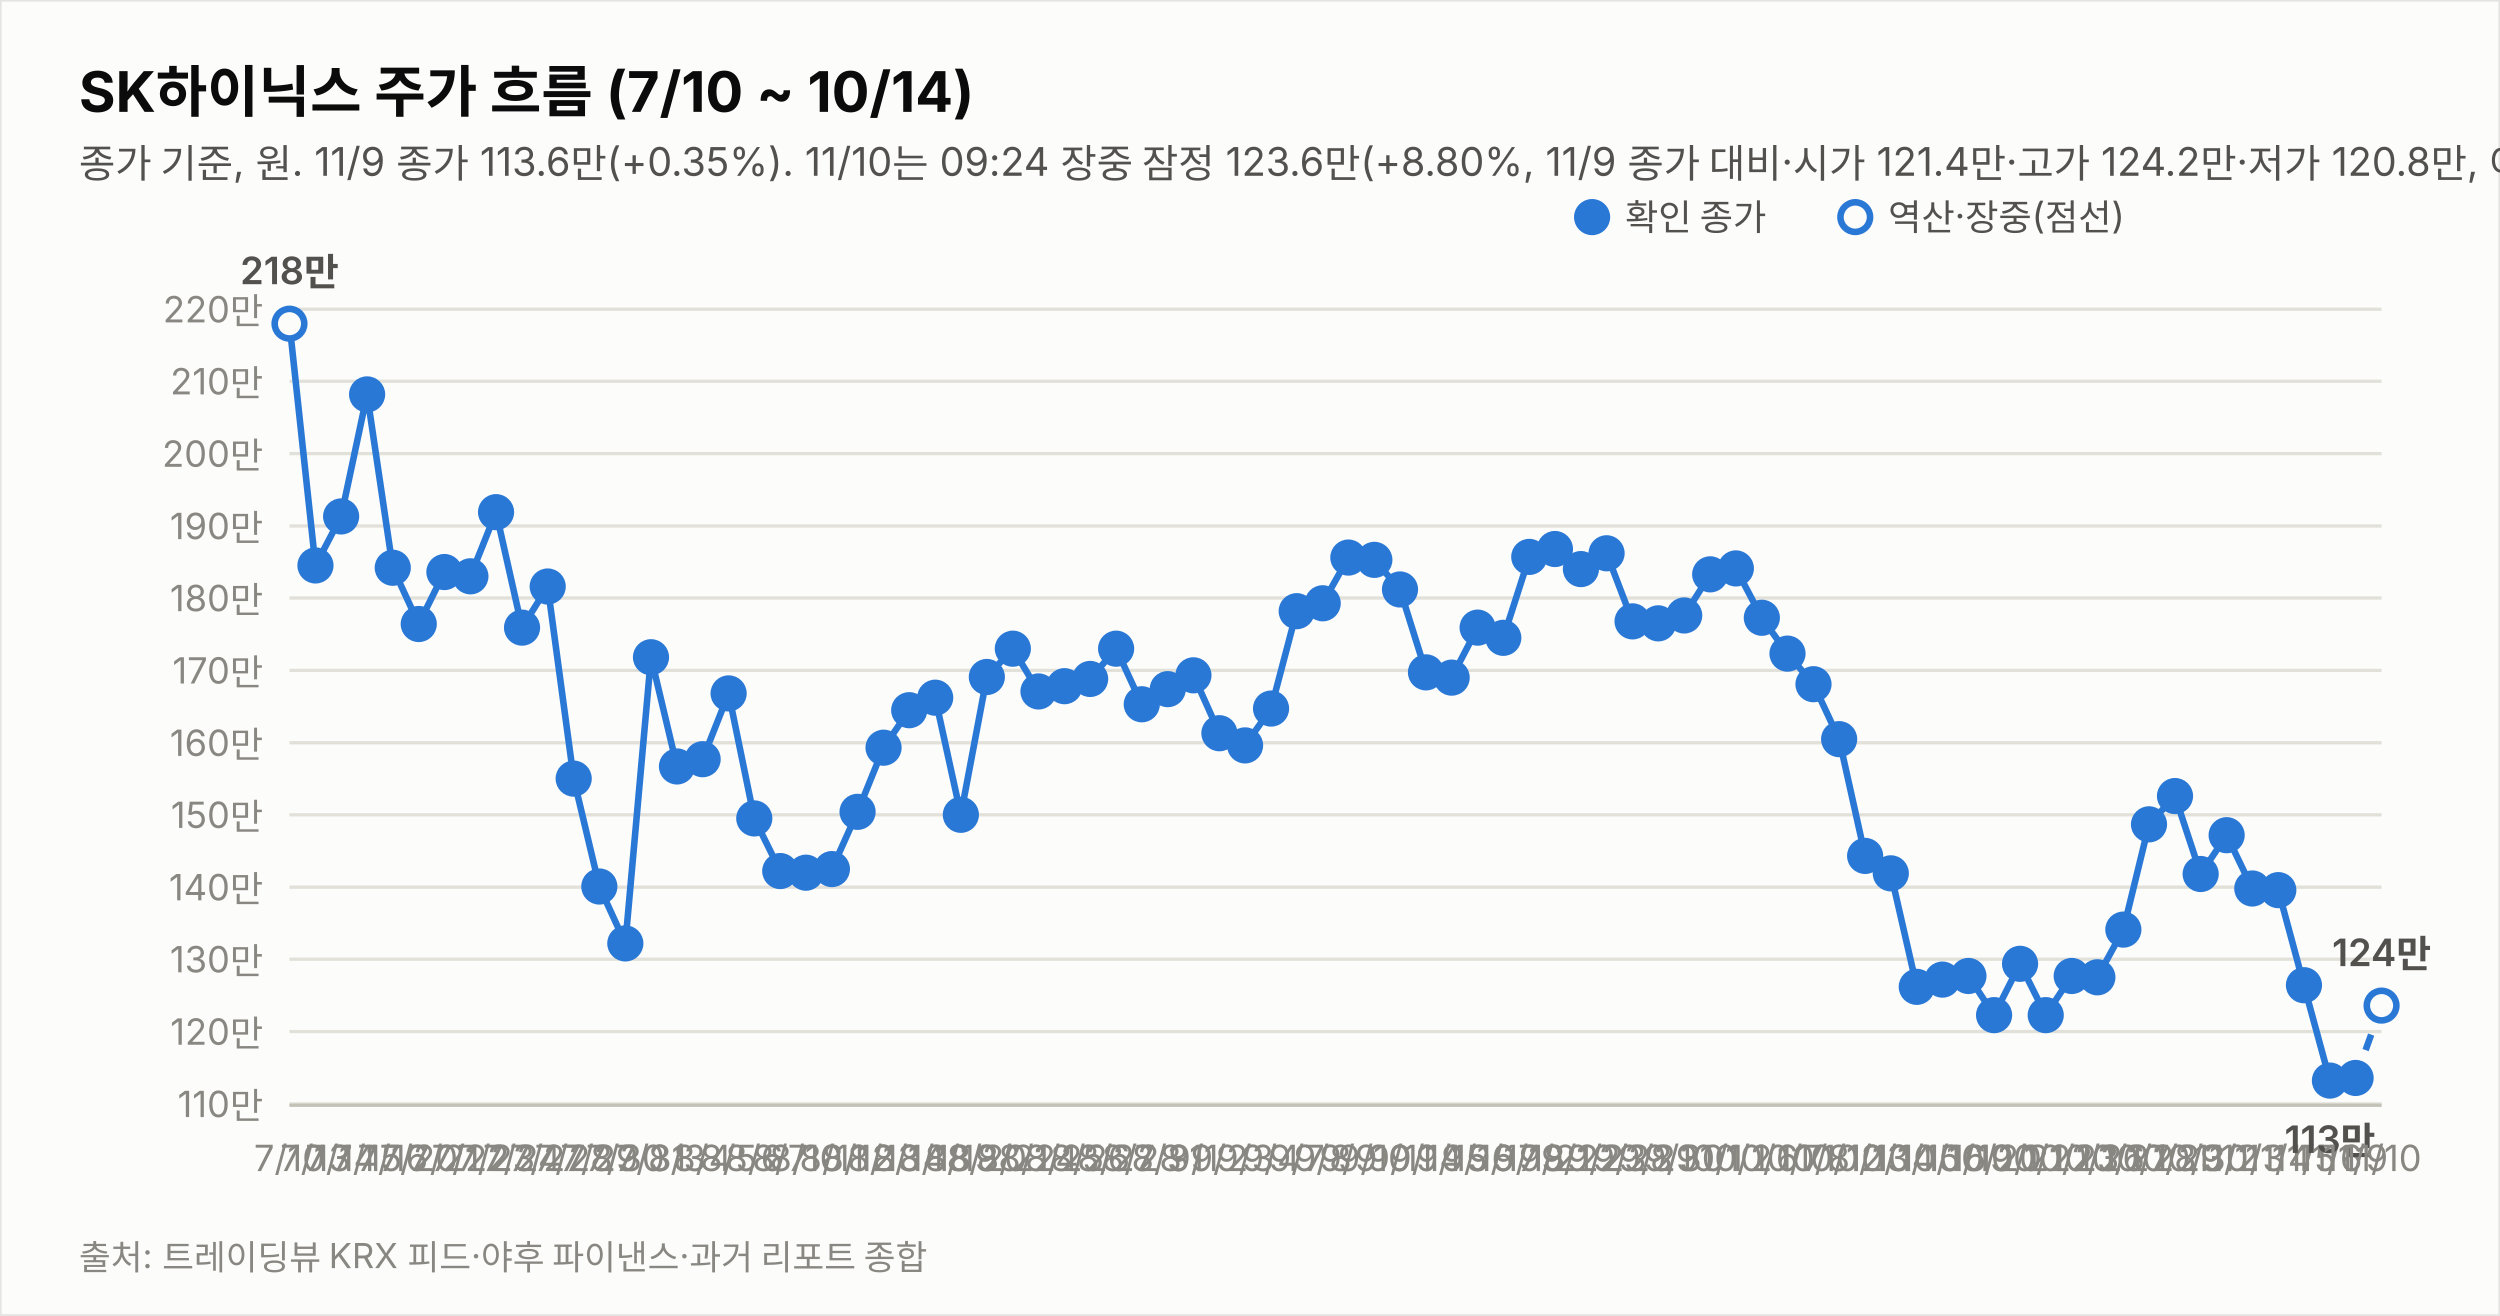
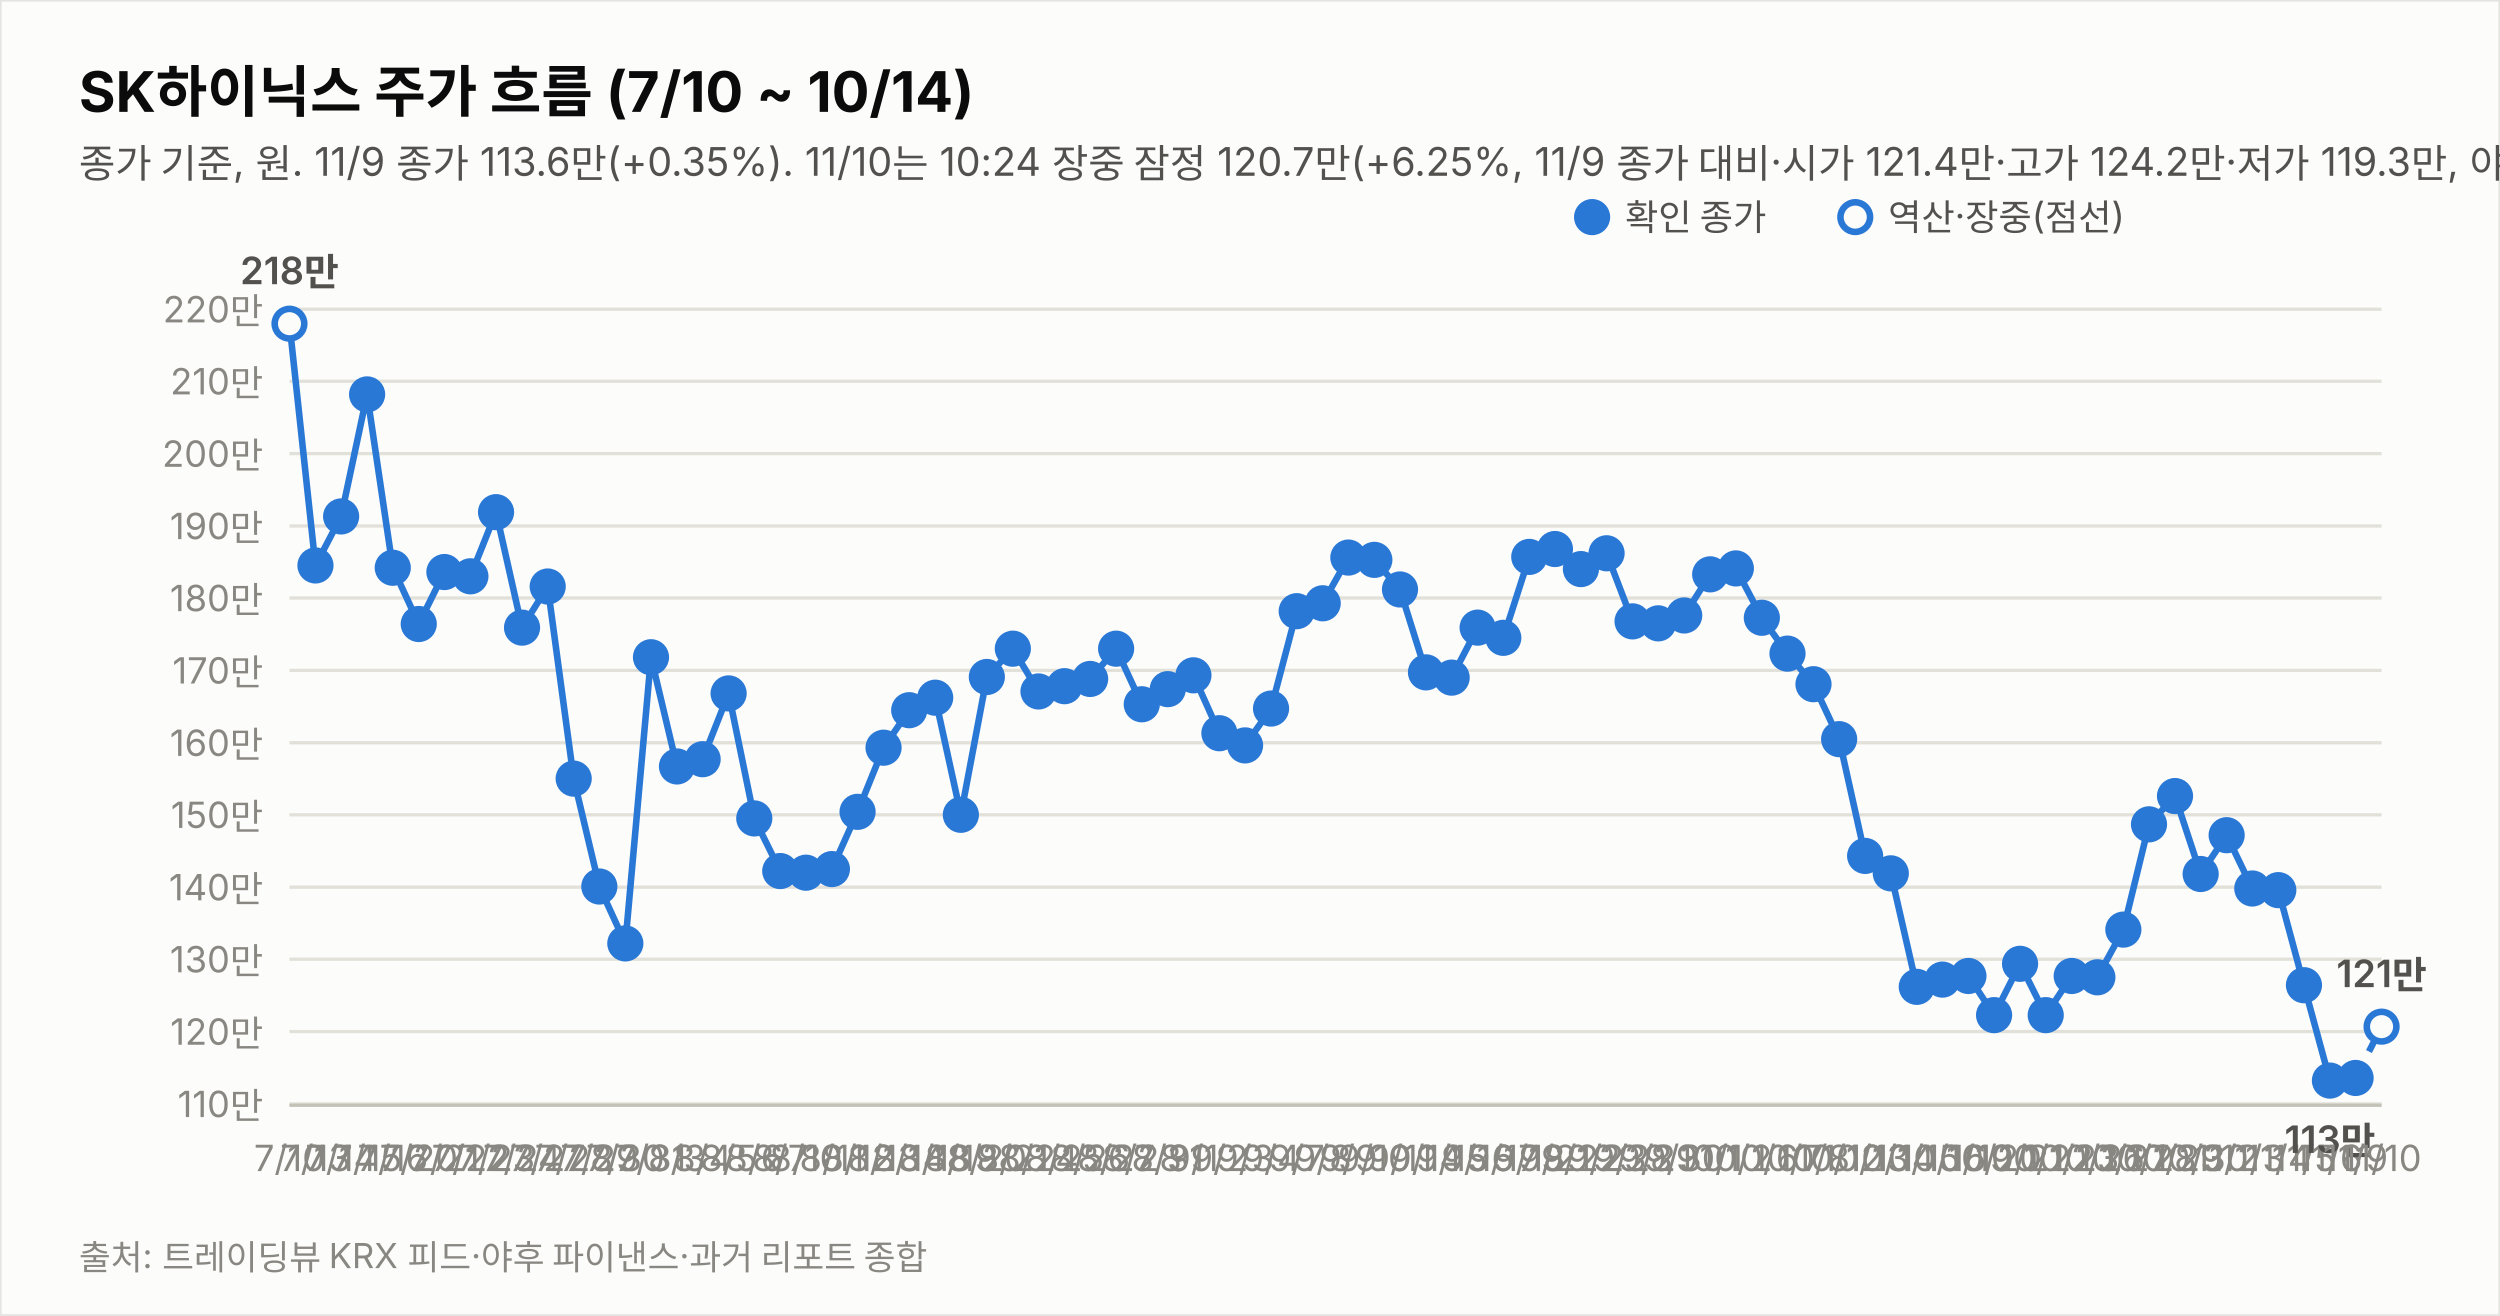
<svg xmlns="http://www.w3.org/2000/svg" width="760" height="400" viewBox="0 0 760 400" font-family="system-ui,-apple-system,&quot;Segoe UI&quot;,&quot;Malgun Gothic&quot;,&quot;Apple SD Gothic Neo&quot;,sans-serif">
  <rect width="760" height="400" fill="#fcfcfb" stroke="rgba(11,11,11,0.10)" />
  <text x="24" y="34" font-size="17" font-weight="700" fill="#0b0b0b">SK하이닉스 주가 흐름 (7/10 ~ 10/14)</text>
-   <text x="24" y="54" font-size="12" fill="#52514e">종가 기준, 원. 11/9 종가 113.6만(+0.35%). 11/10는 09:24 장중 잠정 123.6만(+8.80%, 11/9 종가 대비·시가 121.4만·고가 124.2만·저가 120.8만, 야후 지연 시세). 지표는 11/10 09:24 잠정.</text>
+   <text x="24" y="54" font-size="12" fill="#52514e">종가 기준, 원. 11/9 종가 113.6만(+0.35%). 11/10는 10:24 장중 잠정 120.7만(+6.25%, 11/9 종가 대비·시가 121.4만·고가 124.2만·저가 119.3만, 야후 지연 시세). 지표는 11/10 10:24 잠정.</text>
  <line x1="88" y1="335.6" x2="724" y2="335.6" stroke="#e1e0d9" stroke-width="1" />
  <text x="80" y="339.6" font-size="11" fill="#898781" text-anchor="end" style="font-variant-numeric:tabular-nums">110만</text>
  <line x1="88" y1="313.6" x2="724" y2="313.6" stroke="#e1e0d9" stroke-width="1" />
  <text x="80" y="317.6" font-size="11" fill="#898781" text-anchor="end" style="font-variant-numeric:tabular-nums">120만</text>
  <line x1="88" y1="291.6" x2="724" y2="291.6" stroke="#e1e0d9" stroke-width="1" />
  <text x="80" y="295.6" font-size="11" fill="#898781" text-anchor="end" style="font-variant-numeric:tabular-nums">130만</text>
  <line x1="88" y1="269.7" x2="724" y2="269.7" stroke="#e1e0d9" stroke-width="1" />
  <text x="80" y="273.7" font-size="11" fill="#898781" text-anchor="end" style="font-variant-numeric:tabular-nums">140만</text>
  <line x1="88" y1="247.7" x2="724" y2="247.7" stroke="#e1e0d9" stroke-width="1" />
  <text x="80" y="251.7" font-size="11" fill="#898781" text-anchor="end" style="font-variant-numeric:tabular-nums">150만</text>
  <line x1="88" y1="225.8" x2="724" y2="225.8" stroke="#e1e0d9" stroke-width="1" />
  <text x="80" y="229.8" font-size="11" fill="#898781" text-anchor="end" style="font-variant-numeric:tabular-nums">160만</text>
  <line x1="88" y1="203.8" x2="724" y2="203.8" stroke="#e1e0d9" stroke-width="1" />
  <text x="80" y="207.8" font-size="11" fill="#898781" text-anchor="end" style="font-variant-numeric:tabular-nums">170만</text>
  <line x1="88" y1="181.8" x2="724" y2="181.8" stroke="#e1e0d9" stroke-width="1" />
  <text x="80" y="185.8" font-size="11" fill="#898781" text-anchor="end" style="font-variant-numeric:tabular-nums">180만</text>
  <line x1="88" y1="159.9" x2="724" y2="159.9" stroke="#e1e0d9" stroke-width="1" />
  <text x="80" y="163.9" font-size="11" fill="#898781" text-anchor="end" style="font-variant-numeric:tabular-nums">190만</text>
  <line x1="88" y1="137.9" x2="724" y2="137.9" stroke="#e1e0d9" stroke-width="1" />
  <text x="80" y="141.9" font-size="11" fill="#898781" text-anchor="end" style="font-variant-numeric:tabular-nums">200만</text>
  <line x1="88" y1="115.9" x2="724" y2="115.9" stroke="#e1e0d9" stroke-width="1" />
  <text x="80" y="119.9" font-size="11" fill="#898781" text-anchor="end" style="font-variant-numeric:tabular-nums">210만</text>
  <line x1="88" y1="94.0" x2="724" y2="94.0" stroke="#e1e0d9" stroke-width="1" />
  <text x="80" y="98.0" font-size="11" fill="#898781" text-anchor="end" style="font-variant-numeric:tabular-nums">220만</text>
  <line x1="88" y1="336" x2="724" y2="336" stroke="#c3c2b7" stroke-width="1" />
  <path d="M88.0,98.4 L95.9,171.9 L103.7,157.0 L111.6,119.9 L119.4,172.6 L127.3,189.7 L135.1,173.9 L143.0,175.2 L150.8,155.7 L158.7,190.8 L166.5,178.3 L174.4,236.7 L182.2,269.5 L190.1,286.8 L197.9,199.8 L205.8,233.0 L213.6,230.8 L221.5,210.8 L229.3,248.8 L237.2,264.8 L245.0,265.3 L252.9,264.2 L260.7,246.8 L268.6,227.3 L276.4,215.9 L284.3,212.1 L292.1,247.7 L300.0,205.8 L307.9,197.2 L315.7,210.2 L323.6,208.6 L331.4,206.4 L339.3,197.2 L347.1,214.1 L355.0,209.5 L362.8,205.3 L370.7,222.9 L378.5,226.6 L386.4,215.4 L394.2,185.8 L402.1,183.4 L409.9,169.5 L417.8,170.2 L425.6,179.2 L433.5,204.4 L441.3,206.0 L449.2,190.8 L457.0,193.9 L464.9,169.3 L472.7,166.9 L480.6,173.0 L488.4,168.2 L496.3,188.9 L504.1,189.5 L512.0,187.1 L519.9,174.6 L527.7,172.8 L535.6,187.8 L543.4,198.7 L551.3,208.0 L559.1,224.7 L567.0,260.2 L574.8,265.5 L582.7,300.0 L590.5,297.8 L598.4,296.7 L606.2,308.6 L614.1,293.0 L621.9,308.6 L629.8,296.7 L637.6,297.1 L645.5,282.6 L653.3,250.6 L661.2,242.0 L669.0,265.7 L676.9,253.9 L684.7,270.1 L692.6,270.6 L700.4,299.5 L708.3,328.5 L716.1,327.7" fill="none" stroke="#2a78d6" stroke-width="2" />
-   <path d="M716.1,327.7 L724.0,305.7" fill="none" stroke="#2a78d6" stroke-width="2" stroke-dasharray="5 4" />
+   <path d="M716.1,327.7 L724.0,312.1" fill="none" stroke="#2a78d6" stroke-width="2" stroke-dasharray="5 4" />
  <circle cx="88.0" cy="98.4" r="4.5" fill="#fcfcfb" stroke="#2a78d6" stroke-width="2" />
  <text x="88.0" y="356" font-size="11" fill="#898781" text-anchor="middle">7/10</text>
  <text x="88.0" y="86.4" font-size="11.5" font-weight="600" fill="#52514e" text-anchor="middle" style="font-variant-numeric:tabular-nums">218만</text>
  <circle cx="95.9" cy="171.9" r="4.5" fill="#2a78d6" stroke="#2a78d6" stroke-width="2" />
  <text x="95.9" y="356" font-size="11" fill="#898781" text-anchor="middle">7/13</text>
  <circle cx="103.7" cy="157.0" r="4.5" fill="#2a78d6" stroke="#2a78d6" stroke-width="2" />
  <text x="103.7" y="356" font-size="11" fill="#898781" text-anchor="middle">7/14</text>
  <circle cx="111.6" cy="119.9" r="4.5" fill="#2a78d6" stroke="#2a78d6" stroke-width="2" />
  <text x="111.6" y="356" font-size="11" fill="#898781" text-anchor="middle">7/15</text>
  <circle cx="119.4" cy="172.6" r="4.5" fill="#2a78d6" stroke="#2a78d6" stroke-width="2" />
  <text x="119.4" y="356" font-size="11" fill="#898781" text-anchor="middle">7/16</text>
  <circle cx="127.3" cy="189.7" r="4.5" fill="#2a78d6" stroke="#2a78d6" stroke-width="2" />
  <text x="127.3" y="356" font-size="11" fill="#898781" text-anchor="middle">7/20</text>
  <circle cx="135.1" cy="173.9" r="4.5" fill="#2a78d6" stroke="#2a78d6" stroke-width="2" />
  <text x="135.1" y="356" font-size="11" fill="#898781" text-anchor="middle">7/21</text>
  <circle cx="143.0" cy="175.2" r="4.5" fill="#2a78d6" stroke="#2a78d6" stroke-width="2" />
  <text x="143.0" y="356" font-size="11" fill="#898781" text-anchor="middle">7/22</text>
  <circle cx="150.8" cy="155.7" r="4.5" fill="#2a78d6" stroke="#2a78d6" stroke-width="2" />
  <text x="150.8" y="356" font-size="11" fill="#898781" text-anchor="middle">7/23</text>
  <circle cx="158.7" cy="190.8" r="4.5" fill="#2a78d6" stroke="#2a78d6" stroke-width="2" />
  <text x="158.7" y="356" font-size="11" fill="#898781" text-anchor="middle">7/24</text>
  <circle cx="166.5" cy="178.3" r="4.5" fill="#2a78d6" stroke="#2a78d6" stroke-width="2" />
  <text x="166.5" y="356" font-size="11" fill="#898781" text-anchor="middle">7/27</text>
  <circle cx="174.4" cy="236.7" r="4.5" fill="#2a78d6" stroke="#2a78d6" stroke-width="2" />
  <text x="174.4" y="356" font-size="11" fill="#898781" text-anchor="middle">7/28</text>
  <circle cx="182.2" cy="269.5" r="4.5" fill="#2a78d6" stroke="#2a78d6" stroke-width="2" />
  <text x="182.2" y="356" font-size="11" fill="#898781" text-anchor="middle">7/29</text>
  <circle cx="190.1" cy="286.8" r="4.5" fill="#2a78d6" stroke="#2a78d6" stroke-width="2" />
  <text x="190.1" y="356" font-size="11" fill="#898781" text-anchor="middle">7/30</text>
  <circle cx="197.9" cy="199.8" r="4.5" fill="#2a78d6" stroke="#2a78d6" stroke-width="2" />
  <text x="197.9" y="356" font-size="11" fill="#898781" text-anchor="middle">7/31</text>
  <circle cx="205.8" cy="233.0" r="4.5" fill="#2a78d6" stroke="#2a78d6" stroke-width="2" />
  <text x="205.8" y="356" font-size="11" fill="#898781" text-anchor="middle">8/3</text>
  <circle cx="213.6" cy="230.8" r="4.5" fill="#2a78d6" stroke="#2a78d6" stroke-width="2" />
  <text x="213.6" y="356" font-size="11" fill="#898781" text-anchor="middle">8/4</text>
  <circle cx="221.5" cy="210.8" r="4.5" fill="#2a78d6" stroke="#2a78d6" stroke-width="2" />
  <text x="221.5" y="356" font-size="11" fill="#898781" text-anchor="middle">8/5</text>
  <circle cx="229.3" cy="248.8" r="4.5" fill="#2a78d6" stroke="#2a78d6" stroke-width="2" />
  <text x="229.3" y="356" font-size="11" fill="#898781" text-anchor="middle">8/6</text>
  <circle cx="237.2" cy="264.8" r="4.5" fill="#2a78d6" stroke="#2a78d6" stroke-width="2" />
  <text x="237.2" y="356" font-size="11" fill="#898781" text-anchor="middle">8/7</text>
  <circle cx="245.0" cy="265.3" r="4.5" fill="#2a78d6" stroke="#2a78d6" stroke-width="2" />
  <text x="245.0" y="356" font-size="11" fill="#898781" text-anchor="middle">8/10</text>
  <circle cx="252.9" cy="264.2" r="4.5" fill="#2a78d6" stroke="#2a78d6" stroke-width="2" />
  <text x="252.9" y="356" font-size="11" fill="#898781" text-anchor="middle">8/11</text>
  <circle cx="260.7" cy="246.8" r="4.5" fill="#2a78d6" stroke="#2a78d6" stroke-width="2" />
  <text x="260.7" y="356" font-size="11" fill="#898781" text-anchor="middle">8/12</text>
  <circle cx="268.6" cy="227.3" r="4.5" fill="#2a78d6" stroke="#2a78d6" stroke-width="2" />
  <text x="268.6" y="356" font-size="11" fill="#898781" text-anchor="middle">8/13</text>
  <circle cx="276.4" cy="215.9" r="4.5" fill="#2a78d6" stroke="#2a78d6" stroke-width="2" />
  <text x="276.4" y="356" font-size="11" fill="#898781" text-anchor="middle">8/14</text>
  <circle cx="284.3" cy="212.1" r="4.5" fill="#2a78d6" stroke="#2a78d6" stroke-width="2" />
  <text x="284.3" y="356" font-size="11" fill="#898781" text-anchor="middle">8/18</text>
  <circle cx="292.1" cy="247.7" r="4.5" fill="#2a78d6" stroke="#2a78d6" stroke-width="2" />
  <text x="292.1" y="356" font-size="11" fill="#898781" text-anchor="middle">8/19</text>
  <circle cx="300.0" cy="205.8" r="4.5" fill="#2a78d6" stroke="#2a78d6" stroke-width="2" />
  <text x="300.0" y="356" font-size="11" fill="#898781" text-anchor="middle">8/20</text>
  <circle cx="307.9" cy="197.2" r="4.5" fill="#2a78d6" stroke="#2a78d6" stroke-width="2" />
  <text x="307.9" y="356" font-size="11" fill="#898781" text-anchor="middle">8/21</text>
  <circle cx="315.7" cy="210.2" r="4.5" fill="#2a78d6" stroke="#2a78d6" stroke-width="2" />
  <text x="315.7" y="356" font-size="11" fill="#898781" text-anchor="middle">8/24</text>
  <circle cx="323.6" cy="208.6" r="4.5" fill="#2a78d6" stroke="#2a78d6" stroke-width="2" />
  <text x="323.6" y="356" font-size="11" fill="#898781" text-anchor="middle">8/25</text>
  <circle cx="331.4" cy="206.4" r="4.5" fill="#2a78d6" stroke="#2a78d6" stroke-width="2" />
  <text x="331.4" y="356" font-size="11" fill="#898781" text-anchor="middle">8/26</text>
  <circle cx="339.3" cy="197.2" r="4.5" fill="#2a78d6" stroke="#2a78d6" stroke-width="2" />
  <text x="339.3" y="356" font-size="11" fill="#898781" text-anchor="middle">8/27</text>
  <circle cx="347.1" cy="214.1" r="4.5" fill="#2a78d6" stroke="#2a78d6" stroke-width="2" />
  <text x="347.1" y="356" font-size="11" fill="#898781" text-anchor="middle">8/28</text>
  <circle cx="355.0" cy="209.5" r="4.5" fill="#2a78d6" stroke="#2a78d6" stroke-width="2" />
  <text x="355.0" y="356" font-size="11" fill="#898781" text-anchor="middle">8/31</text>
  <circle cx="362.8" cy="205.3" r="4.5" fill="#2a78d6" stroke="#2a78d6" stroke-width="2" />
  <text x="362.8" y="356" font-size="11" fill="#898781" text-anchor="middle">9/1</text>
  <circle cx="370.7" cy="222.9" r="4.5" fill="#2a78d6" stroke="#2a78d6" stroke-width="2" />
  <text x="370.7" y="356" font-size="11" fill="#898781" text-anchor="middle">9/2</text>
  <circle cx="378.5" cy="226.6" r="4.5" fill="#2a78d6" stroke="#2a78d6" stroke-width="2" />
  <text x="378.5" y="356" font-size="11" fill="#898781" text-anchor="middle">9/3</text>
  <circle cx="386.4" cy="215.4" r="4.5" fill="#2a78d6" stroke="#2a78d6" stroke-width="2" />
  <text x="386.4" y="356" font-size="11" fill="#898781" text-anchor="middle">9/4</text>
  <circle cx="394.2" cy="185.8" r="4.5" fill="#2a78d6" stroke="#2a78d6" stroke-width="2" />
  <text x="394.2" y="356" font-size="11" fill="#898781" text-anchor="middle">9/7</text>
  <circle cx="402.1" cy="183.4" r="4.5" fill="#2a78d6" stroke="#2a78d6" stroke-width="2" />
  <text x="402.1" y="356" font-size="11" fill="#898781" text-anchor="middle">9/8</text>
  <circle cx="409.9" cy="169.5" r="4.5" fill="#2a78d6" stroke="#2a78d6" stroke-width="2" />
  <text x="409.9" y="356" font-size="11" fill="#898781" text-anchor="middle">9/9</text>
  <circle cx="417.8" cy="170.2" r="4.5" fill="#2a78d6" stroke="#2a78d6" stroke-width="2" />
  <text x="417.8" y="356" font-size="11" fill="#898781" text-anchor="middle">9/10</text>
  <circle cx="425.6" cy="179.2" r="4.5" fill="#2a78d6" stroke="#2a78d6" stroke-width="2" />
  <text x="425.6" y="356" font-size="11" fill="#898781" text-anchor="middle">9/11</text>
  <circle cx="433.5" cy="204.4" r="4.5" fill="#2a78d6" stroke="#2a78d6" stroke-width="2" />
  <text x="433.5" y="356" font-size="11" fill="#898781" text-anchor="middle">9/14</text>
  <circle cx="441.3" cy="206.0" r="4.5" fill="#2a78d6" stroke="#2a78d6" stroke-width="2" />
  <text x="441.3" y="356" font-size="11" fill="#898781" text-anchor="middle">9/15</text>
  <circle cx="449.2" cy="190.8" r="4.5" fill="#2a78d6" stroke="#2a78d6" stroke-width="2" />
  <text x="449.2" y="356" font-size="11" fill="#898781" text-anchor="middle">9/16</text>
  <circle cx="457.0" cy="193.9" r="4.5" fill="#2a78d6" stroke="#2a78d6" stroke-width="2" />
  <text x="457.0" y="356" font-size="11" fill="#898781" text-anchor="middle">9/17</text>
  <circle cx="464.9" cy="169.3" r="4.5" fill="#2a78d6" stroke="#2a78d6" stroke-width="2" />
  <text x="464.9" y="356" font-size="11" fill="#898781" text-anchor="middle">9/18</text>
  <circle cx="472.7" cy="166.9" r="4.5" fill="#2a78d6" stroke="#2a78d6" stroke-width="2" />
  <text x="472.7" y="356" font-size="11" fill="#898781" text-anchor="middle">9/21</text>
  <circle cx="480.6" cy="173.0" r="4.5" fill="#2a78d6" stroke="#2a78d6" stroke-width="2" />
  <text x="480.6" y="356" font-size="11" fill="#898781" text-anchor="middle">9/22</text>
  <circle cx="488.4" cy="168.2" r="4.5" fill="#2a78d6" stroke="#2a78d6" stroke-width="2" />
  <text x="488.4" y="356" font-size="11" fill="#898781" text-anchor="middle">9/23</text>
  <circle cx="496.3" cy="188.9" r="4.5" fill="#2a78d6" stroke="#2a78d6" stroke-width="2" />
  <text x="496.3" y="356" font-size="11" fill="#898781" text-anchor="middle">9/28</text>
  <circle cx="504.1" cy="189.5" r="4.5" fill="#2a78d6" stroke="#2a78d6" stroke-width="2" />
  <text x="504.1" y="356" font-size="11" fill="#898781" text-anchor="middle">9/29</text>
  <circle cx="512.0" cy="187.1" r="4.5" fill="#2a78d6" stroke="#2a78d6" stroke-width="2" />
  <text x="512.0" y="356" font-size="11" fill="#898781" text-anchor="middle">9/30</text>
  <circle cx="519.9" cy="174.6" r="4.5" fill="#2a78d6" stroke="#2a78d6" stroke-width="2" />
  <text x="519.9" y="356" font-size="11" fill="#898781" text-anchor="middle">10/1</text>
  <circle cx="527.7" cy="172.8" r="4.5" fill="#2a78d6" stroke="#2a78d6" stroke-width="2" />
  <text x="527.7" y="356" font-size="11" fill="#898781" text-anchor="middle">10/2</text>
  <circle cx="535.6" cy="187.8" r="4.5" fill="#2a78d6" stroke="#2a78d6" stroke-width="2" />
  <text x="535.6" y="356" font-size="11" fill="#898781" text-anchor="middle">10/6</text>
  <circle cx="543.4" cy="198.7" r="4.5" fill="#2a78d6" stroke="#2a78d6" stroke-width="2" />
  <text x="543.4" y="356" font-size="11" fill="#898781" text-anchor="middle">10/7</text>
  <circle cx="551.3" cy="208.0" r="4.5" fill="#2a78d6" stroke="#2a78d6" stroke-width="2" />
  <text x="551.3" y="356" font-size="11" fill="#898781" text-anchor="middle">10/8</text>
  <circle cx="559.1" cy="224.7" r="4.5" fill="#2a78d6" stroke="#2a78d6" stroke-width="2" />
  <text x="559.1" y="356" font-size="11" fill="#898781" text-anchor="middle">10/12</text>
  <circle cx="567.0" cy="260.2" r="4.5" fill="#2a78d6" stroke="#2a78d6" stroke-width="2" />
  <text x="567.0" y="356" font-size="11" fill="#898781" text-anchor="middle">10/13</text>
  <circle cx="574.8" cy="265.5" r="4.5" fill="#2a78d6" stroke="#2a78d6" stroke-width="2" />
  <text x="574.8" y="356" font-size="11" fill="#898781" text-anchor="middle">10/14</text>
  <circle cx="582.7" cy="300.0" r="4.5" fill="#2a78d6" stroke="#2a78d6" stroke-width="2" />
  <text x="582.7" y="356" font-size="11" fill="#898781" text-anchor="middle">10/15</text>
  <circle cx="590.5" cy="297.8" r="4.5" fill="#2a78d6" stroke="#2a78d6" stroke-width="2" />
  <text x="590.5" y="356" font-size="11" fill="#898781" text-anchor="middle">10/16</text>
  <circle cx="598.4" cy="296.7" r="4.5" fill="#2a78d6" stroke="#2a78d6" stroke-width="2" />
  <text x="598.4" y="356" font-size="11" fill="#898781" text-anchor="middle">10/19</text>
  <circle cx="606.2" cy="308.6" r="4.5" fill="#2a78d6" stroke="#2a78d6" stroke-width="2" />
  <text x="606.2" y="356" font-size="11" fill="#898781" text-anchor="middle">10/20</text>
  <circle cx="614.1" cy="293.0" r="4.5" fill="#2a78d6" stroke="#2a78d6" stroke-width="2" />
  <text x="614.1" y="356" font-size="11" fill="#898781" text-anchor="middle">10/21</text>
  <circle cx="621.9" cy="308.6" r="4.5" fill="#2a78d6" stroke="#2a78d6" stroke-width="2" />
  <text x="621.9" y="356" font-size="11" fill="#898781" text-anchor="middle">10/22</text>
  <circle cx="629.8" cy="296.7" r="4.5" fill="#2a78d6" stroke="#2a78d6" stroke-width="2" />
  <text x="629.8" y="356" font-size="11" fill="#898781" text-anchor="middle">10/23</text>
  <circle cx="637.6" cy="297.1" r="4.5" fill="#2a78d6" stroke="#2a78d6" stroke-width="2" />
  <text x="637.6" y="356" font-size="11" fill="#898781" text-anchor="middle">10/26</text>
  <circle cx="645.5" cy="282.6" r="4.5" fill="#2a78d6" stroke="#2a78d6" stroke-width="2" />
  <text x="645.5" y="356" font-size="11" fill="#898781" text-anchor="middle">10/27</text>
  <circle cx="653.3" cy="250.6" r="4.5" fill="#2a78d6" stroke="#2a78d6" stroke-width="2" />
  <text x="653.3" y="356" font-size="11" fill="#898781" text-anchor="middle">10/28</text>
  <circle cx="661.2" cy="242.0" r="4.5" fill="#2a78d6" stroke="#2a78d6" stroke-width="2" />
  <text x="661.2" y="356" font-size="11" fill="#898781" text-anchor="middle">10/29</text>
  <circle cx="669.0" cy="265.7" r="4.5" fill="#2a78d6" stroke="#2a78d6" stroke-width="2" />
  <text x="669.0" y="356" font-size="11" fill="#898781" text-anchor="middle">10/30</text>
  <circle cx="676.9" cy="253.9" r="4.5" fill="#2a78d6" stroke="#2a78d6" stroke-width="2" />
  <text x="676.9" y="356" font-size="11" fill="#898781" text-anchor="middle">11/2</text>
  <circle cx="684.7" cy="270.1" r="4.5" fill="#2a78d6" stroke="#2a78d6" stroke-width="2" />
  <text x="684.7" y="356" font-size="11" fill="#898781" text-anchor="middle">11/3</text>
  <circle cx="692.6" cy="270.6" r="4.5" fill="#2a78d6" stroke="#2a78d6" stroke-width="2" />
  <text x="692.6" y="356" font-size="11" fill="#898781" text-anchor="middle">11/4</text>
  <circle cx="700.4" cy="299.5" r="4.5" fill="#2a78d6" stroke="#2a78d6" stroke-width="2" />
  <text x="700.4" y="356" font-size="11" fill="#898781" text-anchor="middle">11/5</text>
  <circle cx="708.3" cy="328.5" r="4.5" fill="#2a78d6" stroke="#2a78d6" stroke-width="2" />
  <text x="708.3" y="356" font-size="11" fill="#898781" text-anchor="middle">11/6</text>
  <text x="708.3" y="350.5" font-size="11.5" font-weight="600" fill="#52514e" text-anchor="middle" style="font-variant-numeric:tabular-nums">113만</text>
  <circle cx="716.1" cy="327.7" r="4.5" fill="#2a78d6" stroke="#2a78d6" stroke-width="2" />
  <text x="716.1" y="356" font-size="11" fill="#898781" text-anchor="middle">11/9</text>
-   <circle cx="724.0" cy="305.7" r="4.5" fill="#fcfcfb" stroke="#2a78d6" stroke-width="2" />
+   <circle cx="724.0" cy="312.1" r="4.5" fill="#fcfcfb" stroke="#2a78d6" stroke-width="2" />
  <text x="724.0" y="356" font-size="11" fill="#898781" text-anchor="middle">11/10</text>
-   <text x="724.0" y="293.7" font-size="11.5" font-weight="600" fill="#52514e" text-anchor="middle" style="font-variant-numeric:tabular-nums">124만</text>
+   <text x="724.0" y="300.1" font-size="11.5" font-weight="600" fill="#52514e" text-anchor="middle" style="font-variant-numeric:tabular-nums">121만</text>
  <circle cx="484" cy="66" r="4.5" fill="#2a78d6" stroke="#2a78d6" stroke-width="2" />
  <text x="494" y="70" font-size="11" fill="#52514e">확인 종가</text>
  <circle cx="564" cy="66" r="4.5" fill="#fcfcfb" stroke="#2a78d6" stroke-width="2" />
  <text x="574" y="70" font-size="11" fill="#52514e">역산·장중(점선)</text>
  <text x="24" y="386" font-size="10.5" fill="#898781">출처: 트레이딩뷰 KRX 피드·야후 파이낸스·과거 리포트 종합</text>
</svg>
